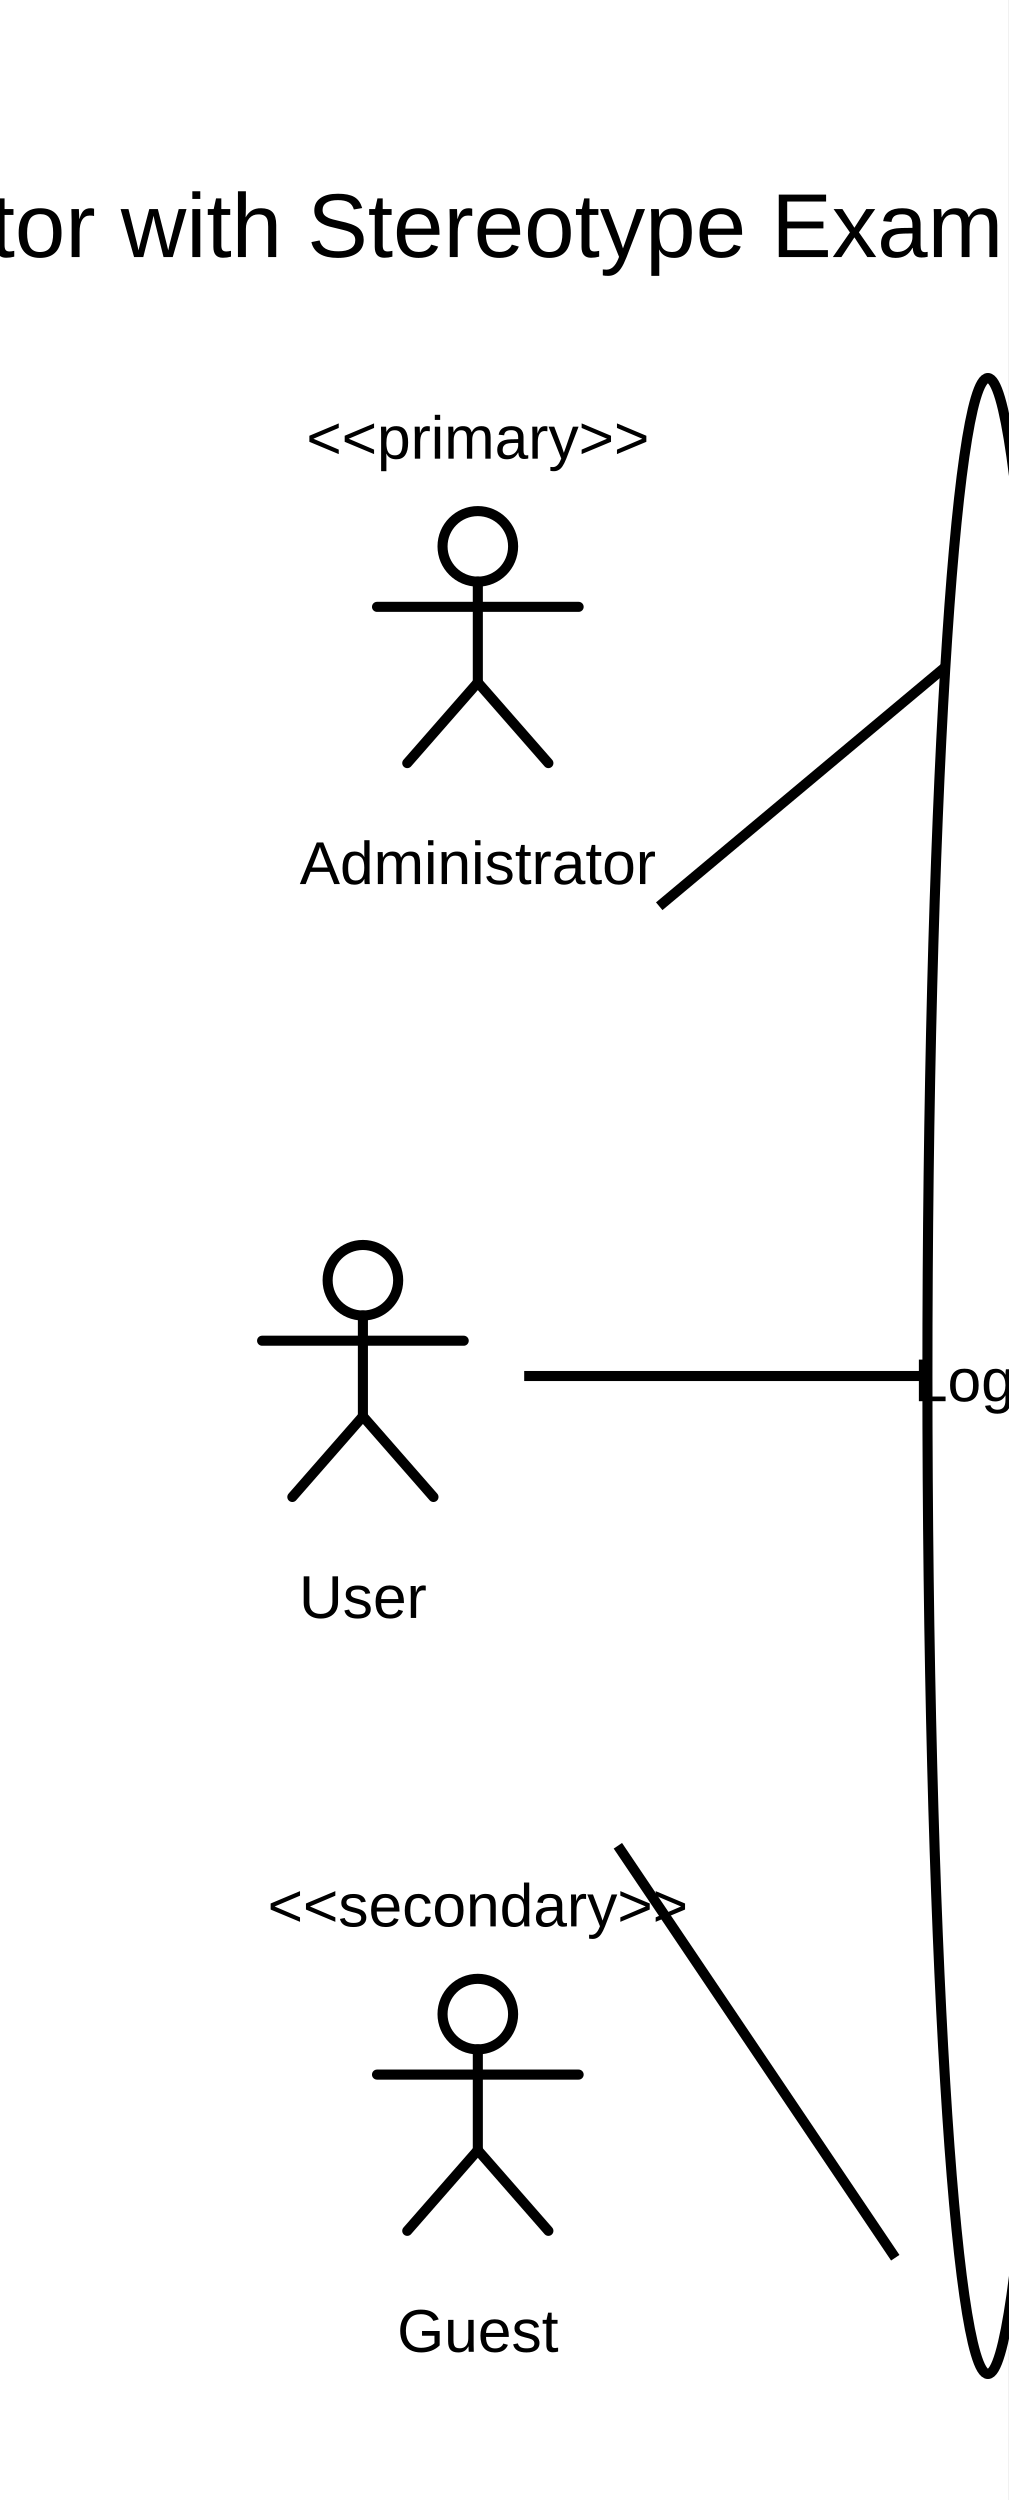
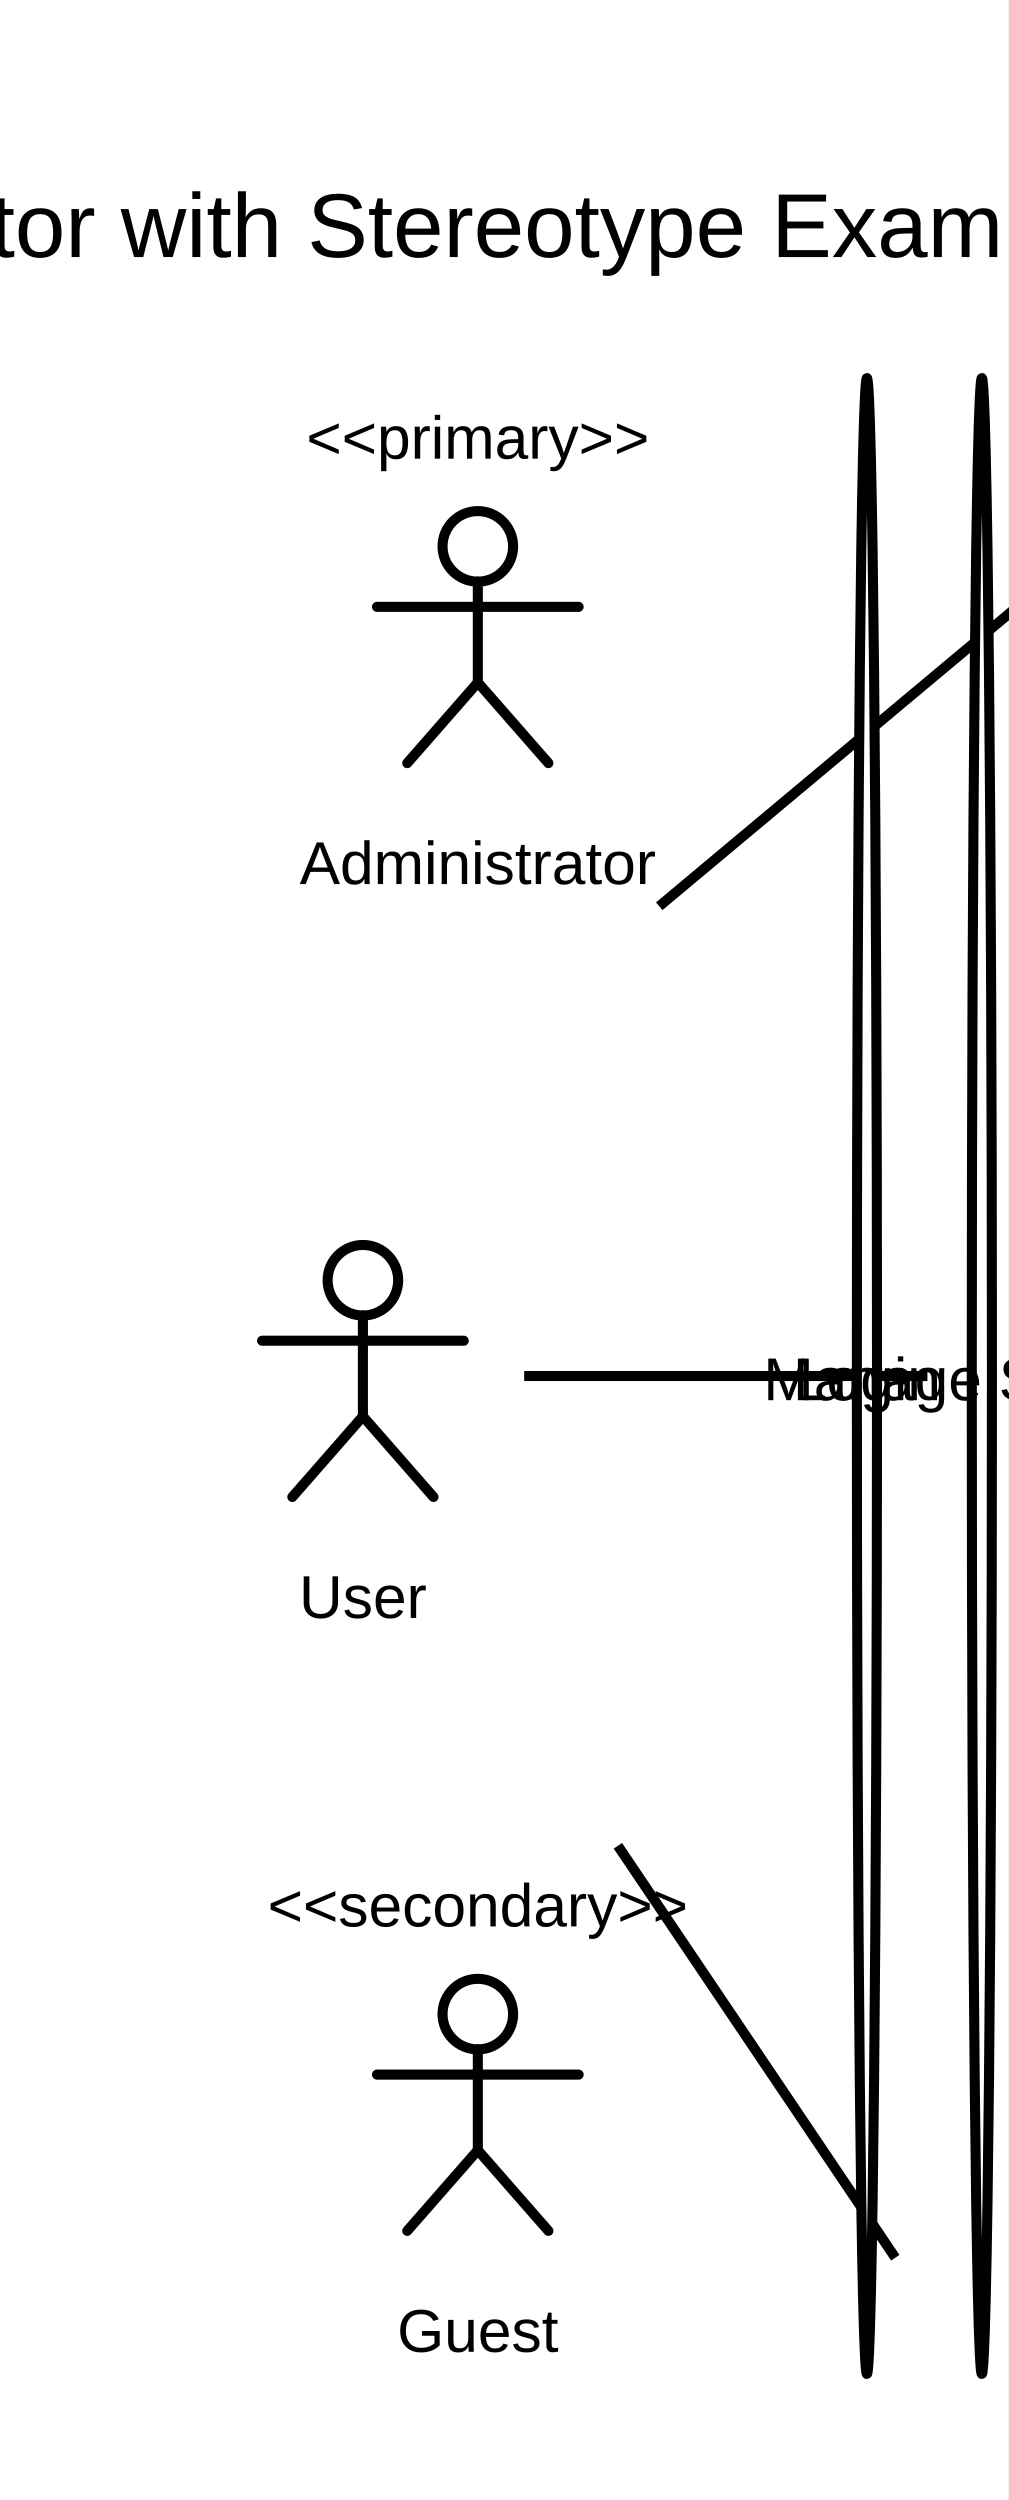
<svg xmlns="http://www.w3.org/2000/svg" width="200" height="496" viewBox="0 0 200 496">
  <rect width="100%" height="100%" fill="white" />
  <defs>
    <symbol id="uml-actor" viewBox="0 0 64 64">
      <g fill="none" stroke="#000" stroke-width="2" stroke-linecap="round" stroke-linejoin="round">
        <circle cx="32" cy="13" r="7" />
        <line x1="32" y1="20" x2="32" y2="40" />
        <line x1="12" y1="25" x2="52" y2="25" />
        <line x1="32" y1="40" x2="18" y2="56" />
        <line x1="32" y1="40" x2="46" y2="56" />
      </g>
    </symbol>
  </defs>
  <g id="__builtin__:diagram/0">
    <text x="100" y="51" text-anchor="middle" font-size="18" font-family="Arial" fill="black">
      <tspan x="100" dy="0">Actor with Stereotype Example</tspan>
    </text>
  </g>
  <line x1="104" y1="273" x2="184" y2="273" stroke="black" stroke-width="2" />
  <line x1="130.789" y1="179.8" x2="214.502" y2="109.787" stroke="black" stroke-width="2" />
  <line x1="122.584" y1="366.2" x2="177.621" y2="447.932" stroke="black" stroke-width="2" />
  <g id="uml:actor/1">
    <svg x="40" y="241" width="64" height="64" viewBox="0 0 64 64" fill="black">
      <use href="#uml-actor" />
    </svg>
    <text x="72" y="321" text-anchor="middle" font-size="12" font-family="Arial" fill="black">
      <tspan x="72" dy="0">User</tspan>
    </text>
  </g>
  <g id="uml:actor/2">
    <text x="94.8" y="91" text-anchor="middle" font-size="12" font-family="Arial" fill="black">
      <tspan x="94.8" dy="0">&lt;&lt;primary&gt;&gt;</tspan>
    </text>
    <svg x="62.8" y="95.4" width="64" height="64" viewBox="0 0 64 64" fill="black">
      <use href="#uml-actor" />
    </svg>
    <text x="94.8" y="175.4" text-anchor="middle" font-size="12" font-family="Arial" fill="black">
      <tspan x="94.8" dy="0">Administrator</tspan>
    </text>
  </g>
  <g id="uml:actor/3">
    <text x="94.8" y="382.2" text-anchor="middle" font-size="12" font-family="Arial" fill="black">
      <tspan x="94.8" dy="0">&lt;&lt;secondary&gt;&gt;</tspan>
    </text>
    <svg x="62.8" y="386.6" width="64" height="64" viewBox="0 0 64 64" fill="black">
      <use href="#uml-actor" />
    </svg>
    <text x="94.8" y="466.6" text-anchor="middle" font-size="12" font-family="Arial" fill="black">
      <tspan x="94.8" dy="0">Guest</tspan>
    </text>
  </g>
  <g id="uml:usecase/4">
-     <ellipse cx="196" cy="273" rx="12" ry="198" fill="white" stroke="black" stroke-width="2" />
-     <text x="196" y="278" text-anchor="middle" font-size="12" font-family="Arial" fill="black">
-           Login
-         </text>
+     <ellipse cx="172" cy="273" rx="2" ry="198" fill="white" stroke="black" stroke-width="2" />
+     <text x="172" y="277.8" text-anchor="middle" font-size="12" font-family="Arial" fill="black">
+       <tspan x="172" dy="0">Login</tspan>
+     </text>
  </g>
  <g id="uml:usecase/5">
-     <ellipse cx="264.4" cy="273" rx="34.8" ry="198" fill="white" stroke="black" stroke-width="2" />
-     <text x="264.4" y="278" text-anchor="middle" font-size="12" font-family="Arial" fill="black">
-           Manage System
-         </text>
+     <ellipse cx="194.8" cy="273" rx="2" ry="198" fill="white" stroke="black" stroke-width="2" />
+     <text x="194.8" y="277.8" text-anchor="middle" font-size="12" font-family="Arial" fill="black">
+       <tspan x="194.8" dy="0">Manage System</tspan>
+     </text>
  </g>
</svg>
